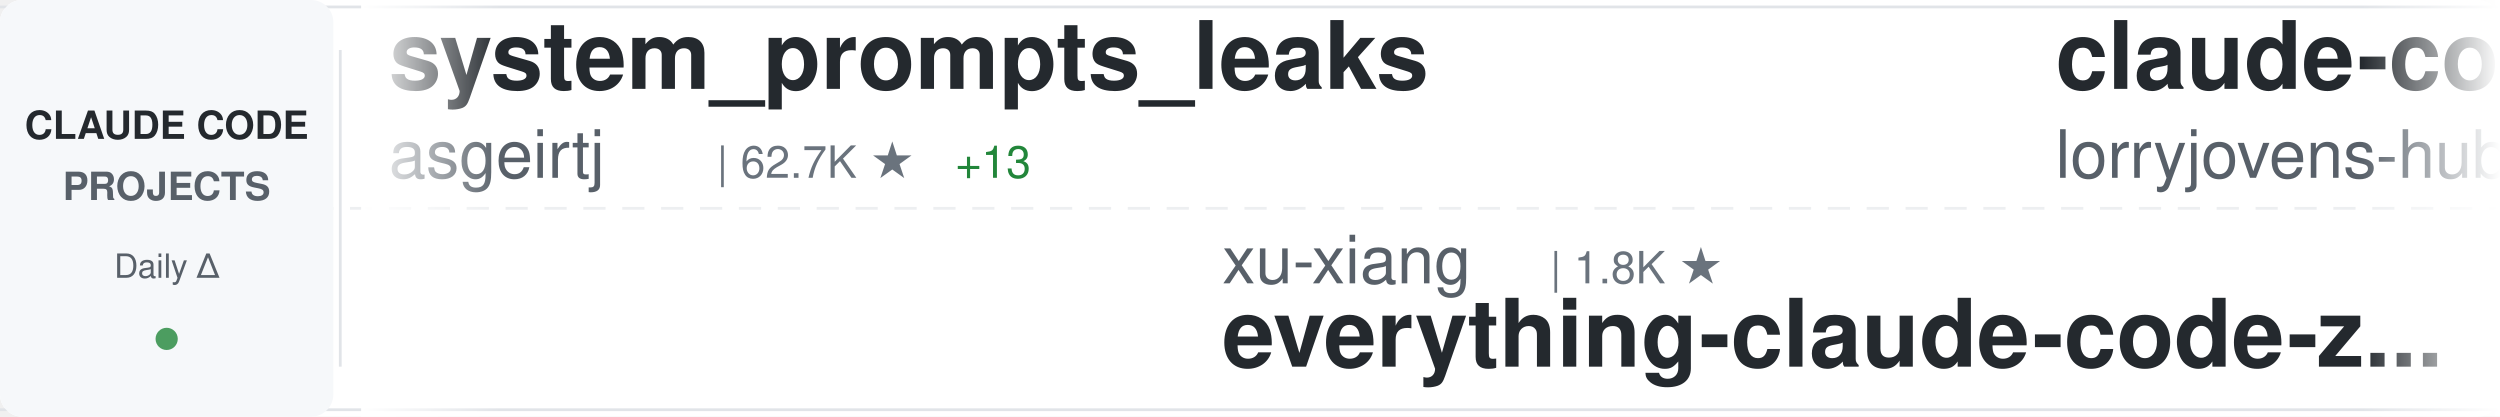
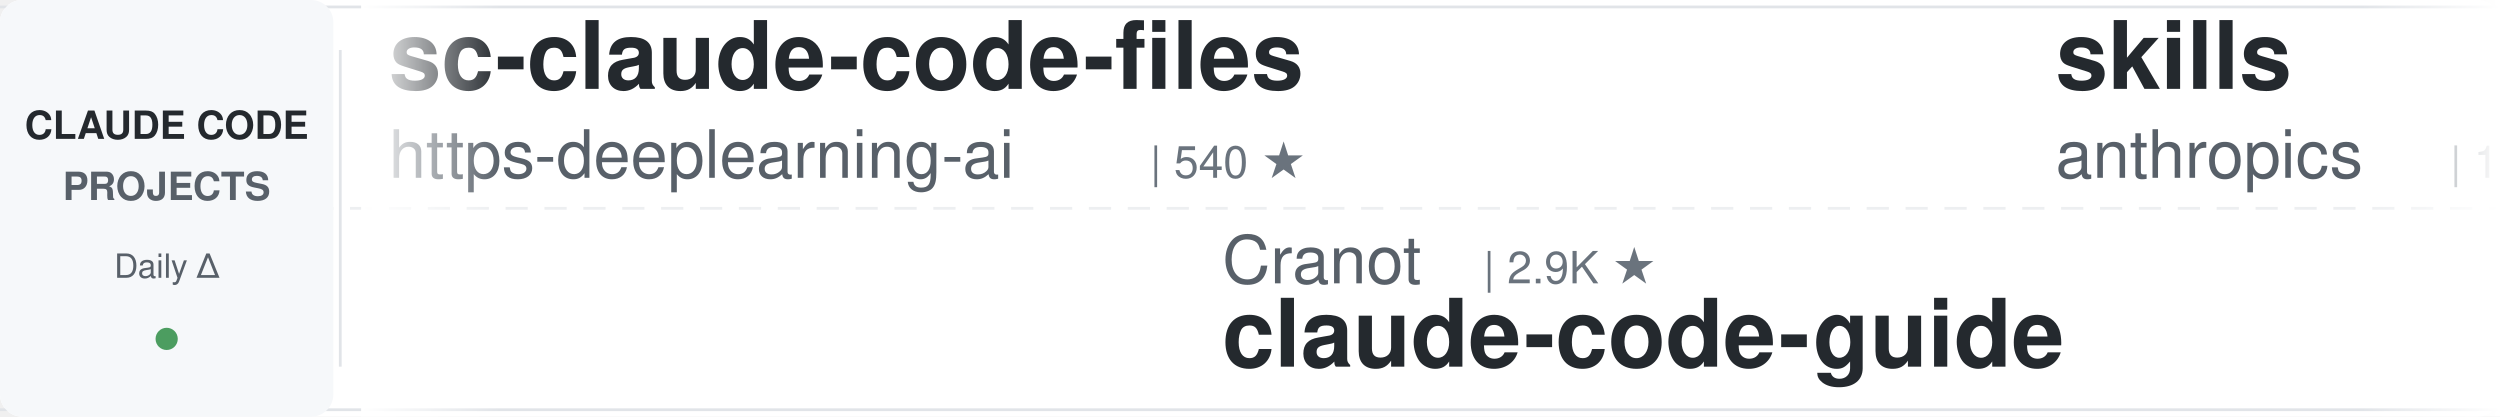
<svg xmlns="http://www.w3.org/2000/svg" width="900" height="150">
  <defs>
    <linearGradient id="awesomeLeftFade" x1="0%" y1="0%" x2="100%" y2="0%">
      <stop offset="0%" style="stop-color:#ffffff;stop-opacity:1" />
      <stop offset="100%" style="stop-color:#ffffff;stop-opacity:0" />
    </linearGradient>
    <linearGradient id="awesomeRightFade" x1="0%" y1="0%" x2="100%" y2="0%">
      <stop offset="0%" style="stop-color:#ffffff;stop-opacity:0" />
      <stop offset="100%" style="stop-color:#ffffff;stop-opacity:1" />
    </linearGradient>
  </defs>
  <rect width="900" height="150" fill="#ffffff" rx="8" />
  <rect x="0" y="2" width="900" height="1" fill="#e1e4e8" />
  <rect x="0" y="147" width="900" height="1" fill="#e1e4e8" />
  <line x1="0" y1="75" x2="900" y2="75" stroke="#e1e4e8" stroke-width="1" stroke-dasharray="8 6" opacity="0.6" />
  <rect x="0" y="0" width="120" height="150" fill="#f6f8fa" rx="8" />
  <text x="60" y="50" font-family="-apple-system, BlinkMacSystemFont, 'Segoe UI', Helvetica, Arial, sans-serif" font-size="14" font-weight="600" fill="#24292e" text-anchor="middle">CLAUDE CODE</text>
  <text x="60" y="72" font-family="-apple-system, BlinkMacSystemFont, 'Segoe UI', Helvetica, Arial, sans-serif" font-size="14" font-weight="600" fill="#586069" text-anchor="middle">PROJECTS</text>
  <text x="60" y="100" font-family="-apple-system, BlinkMacSystemFont, 'Segoe UI', Helvetica, Arial, sans-serif" font-size="12" font-weight="500" fill="#586069" text-anchor="middle">Daily Δ</text>
  <circle cx="60" cy="122" r="4" fill="#22863a" opacity="0.8" />
  <rect x="122" y="18" width="1" height="114" fill="#e1e4e8" />
  <clipPath id="awesomeTickerClip">
    <rect x="130" y="0" width="770" height="150" />
  </clipPath>
  <g clip-path="url(#awesomeTickerClip)">
    <g id="awesomeTickerItems">
      <animateTransform attributeName="transform" attributeType="XML" type="translate" from="0 0" to="-3000 0" dur="54s" repeatCount="indefinite" />
      <g transform="translate(0, 0)">
-         <text x="140" y="32" font-family="-apple-system, BlinkMacSystemFont, 'Segoe UI', Helvetica, Arial, sans-serif" font-size="34" font-weight="600" fill="#24292e">system_prompts_leaks</text>
-         <text x="140" y="64" font-family="-apple-system, BlinkMacSystemFont, 'Segoe UI', Helvetica, Arial, sans-serif" font-size="24" font-weight="400" fill="#586069">asgeirtj</text>
-         <text x="258" y="64" font-family="-apple-system, BlinkMacSystemFont, 'Segoe UI', Helvetica, Arial, sans-serif" font-size="16" font-weight="500" fill="#6a737d">| 62.7K ★</text>
-         <text x="344" y="64" font-family="-apple-system, BlinkMacSystemFont, 'Segoe UI', Helvetica, Arial, sans-serif" font-size="16" font-weight="500" fill="#22863a"> +13</text>
+         <text x="140" y="32" font-family="-apple-system, BlinkMacSystemFont, 'Segoe UI', Helvetica, Arial, sans-serif" font-size="34" font-weight="600" fill="#24292e">sc-claude-code-files</text>
+         <text x="140" y="64" font-family="-apple-system, BlinkMacSystemFont, 'Segoe UI', Helvetica, Arial, sans-serif" font-size="24" font-weight="400" fill="#586069">https-deeplearning-ai</text>
+         <text x="414" y="64" font-family="-apple-system, BlinkMacSystemFont, 'Segoe UI', Helvetica, Arial, sans-serif" font-size="16" font-weight="500" fill="#6a737d">| 540 ★</text>
      </g>
      <g transform="translate(300, 0)">
-         <text x="140" y="102" font-family="-apple-system, BlinkMacSystemFont, 'Segoe UI', Helvetica, Arial, sans-serif" font-size="24" font-weight="400" fill="#586069">xu-xiang</text>
-         <text x="258" y="102" font-family="-apple-system, BlinkMacSystemFont, 'Segoe UI', Helvetica, Arial, sans-serif" font-size="16" font-weight="500" fill="#6a737d">| 1.8K ★</text>
-         <text x="140" y="132" font-family="-apple-system, BlinkMacSystemFont, 'Segoe UI', Helvetica, Arial, sans-serif" font-size="34" font-weight="600" fill="#24292e">everything-claude-code-z...</text>
+         <text x="140" y="102" font-family="-apple-system, BlinkMacSystemFont, 'Segoe UI', Helvetica, Arial, sans-serif" font-size="24" font-weight="400" fill="#586069">Cranot</text>
+         <text x="234" y="102" font-family="-apple-system, BlinkMacSystemFont, 'Segoe UI', Helvetica, Arial, sans-serif" font-size="16" font-weight="500" fill="#6a737d">| 2.9K ★</text>
+         <text x="140" y="132" font-family="-apple-system, BlinkMacSystemFont, 'Segoe UI', Helvetica, Arial, sans-serif" font-size="34" font-weight="600" fill="#24292e">claude-code-guide</text>
      </g>
      <g transform="translate(600, 0)">
-         <text x="140" y="32" font-family="-apple-system, BlinkMacSystemFont, 'Segoe UI', Helvetica, Arial, sans-serif" font-size="34" font-weight="600" fill="#24292e">claude-code-rust</text>
-         <text x="140" y="64" font-family="-apple-system, BlinkMacSystemFont, 'Segoe UI', Helvetica, Arial, sans-serif" font-size="24" font-weight="400" fill="#586069">lorryjovens-hub</text>
-         <text x="342" y="64" font-family="-apple-system, BlinkMacSystemFont, 'Segoe UI', Helvetica, Arial, sans-serif" font-size="16" font-weight="500" fill="#6a737d">| 1.7K ★</text>
+         <text x="140" y="32" font-family="-apple-system, BlinkMacSystemFont, 'Segoe UI', Helvetica, Arial, sans-serif" font-size="34" font-weight="600" fill="#24292e">skills</text>
+         <text x="140" y="64" font-family="-apple-system, BlinkMacSystemFont, 'Segoe UI', Helvetica, Arial, sans-serif" font-size="24" font-weight="400" fill="#586069">anthropics</text>
+         <text x="282" y="64" font-family="-apple-system, BlinkMacSystemFont, 'Segoe UI', Helvetica, Arial, sans-serif" font-size="16" font-weight="500" fill="#6a737d">| 167.7K ★</text>
+         <text x="377" y="64" font-family="-apple-system, BlinkMacSystemFont, 'Segoe UI', Helvetica, Arial, sans-serif" font-size="16" font-weight="500" fill="#22863a"> +159</text>
      </g>
      <g transform="translate(900, 0)">
-         <text x="140" y="102" font-family="-apple-system, BlinkMacSystemFont, 'Segoe UI', Helvetica, Arial, sans-serif" font-size="24" font-weight="400" fill="#586069">KPR111</text>
-         <text x="234" y="102" font-family="-apple-system, BlinkMacSystemFont, 'Segoe UI', Helvetica, Arial, sans-serif" font-size="16" font-weight="500" fill="#6a737d">| 18 ★</text>
-         <text x="140" y="132" font-family="-apple-system, BlinkMacSystemFont, 'Segoe UI', Helvetica, Arial, sans-serif" font-size="34" font-weight="600" fill="#24292e">Claude-Code</text>
+         <text x="140" y="102" font-family="-apple-system, BlinkMacSystemFont, 'Segoe UI', Helvetica, Arial, sans-serif" font-size="24" font-weight="400" fill="#586069">digitalsamba</text>
+         <text x="306" y="102" font-family="-apple-system, BlinkMacSystemFont, 'Segoe UI', Helvetica, Arial, sans-serif" font-size="16" font-weight="500" fill="#6a737d">| 1.9K ★</text>
+         <text x="383" y="102" font-family="-apple-system, BlinkMacSystemFont, 'Segoe UI', Helvetica, Arial, sans-serif" font-size="16" font-weight="500" fill="#22863a"> +1</text>
+         <text x="140" y="132" font-family="-apple-system, BlinkMacSystemFont, 'Segoe UI', Helvetica, Arial, sans-serif" font-size="34" font-weight="600" fill="#24292e">claude-code-video-toolki...</text>
      </g>
      <g transform="translate(1200, 0)">
-         <text x="140" y="32" font-family="-apple-system, BlinkMacSystemFont, 'Segoe UI', Helvetica, Arial, sans-serif" font-size="34" font-weight="600" fill="#24292e">ClaudeCode</text>
-         <text x="140" y="64" font-family="-apple-system, BlinkMacSystemFont, 'Segoe UI', Helvetica, Arial, sans-serif" font-size="24" font-weight="400" fill="#586069">guanshan</text>
-         <text x="258" y="64" font-family="-apple-system, BlinkMacSystemFont, 'Segoe UI', Helvetica, Arial, sans-serif" font-size="16" font-weight="500" fill="#6a737d">| 61 ★</text>
+         <text x="140" y="32" font-family="-apple-system, BlinkMacSystemFont, 'Segoe UI', Helvetica, Arial, sans-serif" font-size="34" font-weight="600" fill="#24292e">claude-code-source-code-...</text>
+         <text x="140" y="64" font-family="-apple-system, BlinkMacSystemFont, 'Segoe UI', Helvetica, Arial, sans-serif" font-size="24" font-weight="400" fill="#586069">ghuntley</text>
+         <text x="258" y="64" font-family="-apple-system, BlinkMacSystemFont, 'Segoe UI', Helvetica, Arial, sans-serif" font-size="16" font-weight="500" fill="#6a737d">| 989 ★</text>
      </g>
      <g transform="translate(1500, 0)">
-         <text x="140" y="102" font-family="-apple-system, BlinkMacSystemFont, 'Segoe UI', Helvetica, Arial, sans-serif" font-size="24" font-weight="400" fill="#586069">xorespesp</text>
-         <text x="270" y="102" font-family="-apple-system, BlinkMacSystemFont, 'Segoe UI', Helvetica, Arial, sans-serif" font-size="16" font-weight="500" fill="#6a737d">| 231 ★</text>
+         <text x="140" y="102" font-family="-apple-system, BlinkMacSystemFont, 'Segoe UI', Helvetica, Arial, sans-serif" font-size="24" font-weight="400" fill="#586069">tanbiralam</text>
+         <text x="282" y="102" font-family="-apple-system, BlinkMacSystemFont, 'Segoe UI', Helvetica, Arial, sans-serif" font-size="16" font-weight="500" fill="#6a737d">| 2.1K ★</text>
        <text x="140" y="132" font-family="-apple-system, BlinkMacSystemFont, 'Segoe UI', Helvetica, Arial, sans-serif" font-size="34" font-weight="600" fill="#24292e">claude-code</text>
      </g>
      <g transform="translate(1800, 0)">
-         <text x="140" y="32" font-family="-apple-system, BlinkMacSystemFont, 'Segoe UI', Helvetica, Arial, sans-serif" font-size="34" font-weight="600" fill="#24292e">Auto-claude-code-researc...</text>
-         <text x="140" y="64" font-family="-apple-system, BlinkMacSystemFont, 'Segoe UI', Helvetica, Arial, sans-serif" font-size="24" font-weight="400" fill="#586069">wanshuiyin</text>
-         <text x="282" y="64" font-family="-apple-system, BlinkMacSystemFont, 'Segoe UI', Helvetica, Arial, sans-serif" font-size="16" font-weight="500" fill="#6a737d">| 14.5K ★</text>
-         <text x="368" y="64" font-family="-apple-system, BlinkMacSystemFont, 'Segoe UI', Helvetica, Arial, sans-serif" font-size="16" font-weight="500" fill="#22863a"> +4</text>
+         <text x="140" y="32" font-family="-apple-system, BlinkMacSystemFont, 'Segoe UI', Helvetica, Arial, sans-serif" font-size="34" font-weight="600" fill="#24292e">claude-code-templates</text>
+         <text x="140" y="64" font-family="-apple-system, BlinkMacSystemFont, 'Segoe UI', Helvetica, Arial, sans-serif" font-size="24" font-weight="400" fill="#586069">davila7</text>
+         <text x="246" y="64" font-family="-apple-system, BlinkMacSystemFont, 'Segoe UI', Helvetica, Arial, sans-serif" font-size="16" font-weight="500" fill="#6a737d">| 30.2K ★</text>
+         <text x="332" y="64" font-family="-apple-system, BlinkMacSystemFont, 'Segoe UI', Helvetica, Arial, sans-serif" font-size="16" font-weight="500" fill="#cb2431"> -1</text>
      </g>
      <g transform="translate(2100, 0)">
-         <text x="140" y="102" font-family="-apple-system, BlinkMacSystemFont, 'Segoe UI', Helvetica, Arial, sans-serif" font-size="24" font-weight="400" fill="#586069">VoltAgent</text>
-         <text x="270" y="102" font-family="-apple-system, BlinkMacSystemFont, 'Segoe UI', Helvetica, Arial, sans-serif" font-size="16" font-weight="500" fill="#6a737d">| 24.2K ★</text>
-         <text x="356" y="102" font-family="-apple-system, BlinkMacSystemFont, 'Segoe UI', Helvetica, Arial, sans-serif" font-size="16" font-weight="500" fill="#22863a"> +8</text>
-         <text x="140" y="132" font-family="-apple-system, BlinkMacSystemFont, 'Segoe UI', Helvetica, Arial, sans-serif" font-size="34" font-weight="600" fill="#24292e">awesome-claude-code-suba...</text>
+         <text x="140" y="102" font-family="-apple-system, BlinkMacSystemFont, 'Segoe UI', Helvetica, Arial, sans-serif" font-size="24" font-weight="400" fill="#586069">VILA-Lab</text>
+         <text x="258" y="102" font-family="-apple-system, BlinkMacSystemFont, 'Segoe UI', Helvetica, Arial, sans-serif" font-size="16" font-weight="500" fill="#6a737d">| 2.0K ★</text>
+         <text x="140" y="132" font-family="-apple-system, BlinkMacSystemFont, 'Segoe UI', Helvetica, Arial, sans-serif" font-size="34" font-weight="600" fill="#24292e">Dive-into-Claude-Code</text>
      </g>
      <g transform="translate(2400, 0)">
-         <text x="140" y="32" font-family="-apple-system, BlinkMacSystemFont, 'Segoe UI', Helvetica, Arial, sans-serif" font-size="34" font-weight="600" fill="#24292e">claude-code-proxy</text>
-         <text x="140" y="64" font-family="-apple-system, BlinkMacSystemFont, 'Segoe UI', Helvetica, Arial, sans-serif" font-size="24" font-weight="400" fill="#586069">fuergaosi233</text>
-         <text x="306" y="64" font-family="-apple-system, BlinkMacSystemFont, 'Segoe UI', Helvetica, Arial, sans-serif" font-size="16" font-weight="500" fill="#6a737d">| 2.8K ★</text>
+         <text x="140" y="32" font-family="-apple-system, BlinkMacSystemFont, 'Segoe UI', Helvetica, Arial, sans-serif" font-size="34" font-weight="600" fill="#24292e">claude-code-harness</text>
+         <text x="140" y="64" font-family="-apple-system, BlinkMacSystemFont, 'Segoe UI', Helvetica, Arial, sans-serif" font-size="24" font-weight="400" fill="#586069">Chachamaru127</text>
+         <text x="318" y="64" font-family="-apple-system, BlinkMacSystemFont, 'Segoe UI', Helvetica, Arial, sans-serif" font-size="16" font-weight="500" fill="#6a737d">| 3.0K ★</text>
+         <text x="395" y="64" font-family="-apple-system, BlinkMacSystemFont, 'Segoe UI', Helvetica, Arial, sans-serif" font-size="16" font-weight="500" fill="#22863a"> +1</text>
      </g>
      <g transform="translate(2700, 0)">
-         <text x="140" y="102" font-family="-apple-system, BlinkMacSystemFont, 'Segoe UI', Helvetica, Arial, sans-serif" font-size="24" font-weight="400" fill="#586069">T-Lab-CUHKSZ</text>
-         <text x="306" y="102" font-family="-apple-system, BlinkMacSystemFont, 'Segoe UI', Helvetica, Arial, sans-serif" font-size="16" font-weight="500" fill="#6a737d">| 328 ★</text>
-         <text x="140" y="132" font-family="-apple-system, BlinkMacSystemFont, 'Segoe UI', Helvetica, Arial, sans-serif" font-size="34" font-weight="600" fill="#24292e">claude-code</text>
+         <text x="140" y="102" font-family="-apple-system, BlinkMacSystemFont, 'Segoe UI', Helvetica, Arial, sans-serif" font-size="24" font-weight="400" fill="#586069">Maciek-roboblog</text>
+         <text x="342" y="102" font-family="-apple-system, BlinkMacSystemFont, 'Segoe UI', Helvetica, Arial, sans-serif" font-size="16" font-weight="500" fill="#6a737d">| 8.6K ★</text>
+         <text x="419" y="102" font-family="-apple-system, BlinkMacSystemFont, 'Segoe UI', Helvetica, Arial, sans-serif" font-size="16" font-weight="500" fill="#22863a"> +4</text>
+         <text x="140" y="132" font-family="-apple-system, BlinkMacSystemFont, 'Segoe UI', Helvetica, Arial, sans-serif" font-size="34" font-weight="600" fill="#24292e">Claude-Code-Usage-Monito...</text>
      </g>
      <g transform="translate(3000, 0)">
-         <text x="140" y="32" font-family="-apple-system, BlinkMacSystemFont, 'Segoe UI', Helvetica, Arial, sans-serif" font-size="34" font-weight="600" fill="#24292e">system_prompts_leaks</text>
-         <text x="140" y="64" font-family="-apple-system, BlinkMacSystemFont, 'Segoe UI', Helvetica, Arial, sans-serif" font-size="24" font-weight="400" fill="#586069">asgeirtj</text>
-         <text x="258" y="64" font-family="-apple-system, BlinkMacSystemFont, 'Segoe UI', Helvetica, Arial, sans-serif" font-size="16" font-weight="500" fill="#6a737d">| 62.7K ★</text>
-         <text x="344" y="64" font-family="-apple-system, BlinkMacSystemFont, 'Segoe UI', Helvetica, Arial, sans-serif" font-size="16" font-weight="500" fill="#22863a"> +13</text>
+         <text x="140" y="32" font-family="-apple-system, BlinkMacSystemFont, 'Segoe UI', Helvetica, Arial, sans-serif" font-size="34" font-weight="600" fill="#24292e">sc-claude-code-files</text>
+         <text x="140" y="64" font-family="-apple-system, BlinkMacSystemFont, 'Segoe UI', Helvetica, Arial, sans-serif" font-size="24" font-weight="400" fill="#586069">https-deeplearning-ai</text>
+         <text x="414" y="64" font-family="-apple-system, BlinkMacSystemFont, 'Segoe UI', Helvetica, Arial, sans-serif" font-size="16" font-weight="500" fill="#6a737d">| 540 ★</text>
      </g>
      <g transform="translate(3300, 0)">
-         <text x="140" y="102" font-family="-apple-system, BlinkMacSystemFont, 'Segoe UI', Helvetica, Arial, sans-serif" font-size="24" font-weight="400" fill="#586069">xu-xiang</text>
-         <text x="258" y="102" font-family="-apple-system, BlinkMacSystemFont, 'Segoe UI', Helvetica, Arial, sans-serif" font-size="16" font-weight="500" fill="#6a737d">| 1.8K ★</text>
-         <text x="140" y="132" font-family="-apple-system, BlinkMacSystemFont, 'Segoe UI', Helvetica, Arial, sans-serif" font-size="34" font-weight="600" fill="#24292e">everything-claude-code-z...</text>
+         <text x="140" y="102" font-family="-apple-system, BlinkMacSystemFont, 'Segoe UI', Helvetica, Arial, sans-serif" font-size="24" font-weight="400" fill="#586069">Cranot</text>
+         <text x="234" y="102" font-family="-apple-system, BlinkMacSystemFont, 'Segoe UI', Helvetica, Arial, sans-serif" font-size="16" font-weight="500" fill="#6a737d">| 2.9K ★</text>
+         <text x="140" y="132" font-family="-apple-system, BlinkMacSystemFont, 'Segoe UI', Helvetica, Arial, sans-serif" font-size="34" font-weight="600" fill="#24292e">claude-code-guide</text>
      </g>
      <g transform="translate(3600, 0)">
-         <text x="140" y="32" font-family="-apple-system, BlinkMacSystemFont, 'Segoe UI', Helvetica, Arial, sans-serif" font-size="34" font-weight="600" fill="#24292e">claude-code-rust</text>
-         <text x="140" y="64" font-family="-apple-system, BlinkMacSystemFont, 'Segoe UI', Helvetica, Arial, sans-serif" font-size="24" font-weight="400" fill="#586069">lorryjovens-hub</text>
-         <text x="342" y="64" font-family="-apple-system, BlinkMacSystemFont, 'Segoe UI', Helvetica, Arial, sans-serif" font-size="16" font-weight="500" fill="#6a737d">| 1.7K ★</text>
+         <text x="140" y="32" font-family="-apple-system, BlinkMacSystemFont, 'Segoe UI', Helvetica, Arial, sans-serif" font-size="34" font-weight="600" fill="#24292e">skills</text>
+         <text x="140" y="64" font-family="-apple-system, BlinkMacSystemFont, 'Segoe UI', Helvetica, Arial, sans-serif" font-size="24" font-weight="400" fill="#586069">anthropics</text>
+         <text x="282" y="64" font-family="-apple-system, BlinkMacSystemFont, 'Segoe UI', Helvetica, Arial, sans-serif" font-size="16" font-weight="500" fill="#6a737d">| 167.7K ★</text>
+         <text x="377" y="64" font-family="-apple-system, BlinkMacSystemFont, 'Segoe UI', Helvetica, Arial, sans-serif" font-size="16" font-weight="500" fill="#22863a"> +159</text>
      </g>
      <g transform="translate(3900, 0)">
-         <text x="140" y="102" font-family="-apple-system, BlinkMacSystemFont, 'Segoe UI', Helvetica, Arial, sans-serif" font-size="24" font-weight="400" fill="#586069">KPR111</text>
-         <text x="234" y="102" font-family="-apple-system, BlinkMacSystemFont, 'Segoe UI', Helvetica, Arial, sans-serif" font-size="16" font-weight="500" fill="#6a737d">| 18 ★</text>
-         <text x="140" y="132" font-family="-apple-system, BlinkMacSystemFont, 'Segoe UI', Helvetica, Arial, sans-serif" font-size="34" font-weight="600" fill="#24292e">Claude-Code</text>
+         <text x="140" y="102" font-family="-apple-system, BlinkMacSystemFont, 'Segoe UI', Helvetica, Arial, sans-serif" font-size="24" font-weight="400" fill="#586069">digitalsamba</text>
+         <text x="306" y="102" font-family="-apple-system, BlinkMacSystemFont, 'Segoe UI', Helvetica, Arial, sans-serif" font-size="16" font-weight="500" fill="#6a737d">| 1.9K ★</text>
+         <text x="383" y="102" font-family="-apple-system, BlinkMacSystemFont, 'Segoe UI', Helvetica, Arial, sans-serif" font-size="16" font-weight="500" fill="#22863a"> +1</text>
+         <text x="140" y="132" font-family="-apple-system, BlinkMacSystemFont, 'Segoe UI', Helvetica, Arial, sans-serif" font-size="34" font-weight="600" fill="#24292e">claude-code-video-toolki...</text>
      </g>
    </g>
  </g>
  <rect x="130" y="0" width="50" height="150" fill="url(#awesomeLeftFade)" />
  <rect x="850" y="0" width="50" height="150" fill="url(#awesomeRightFade)" />
</svg>
